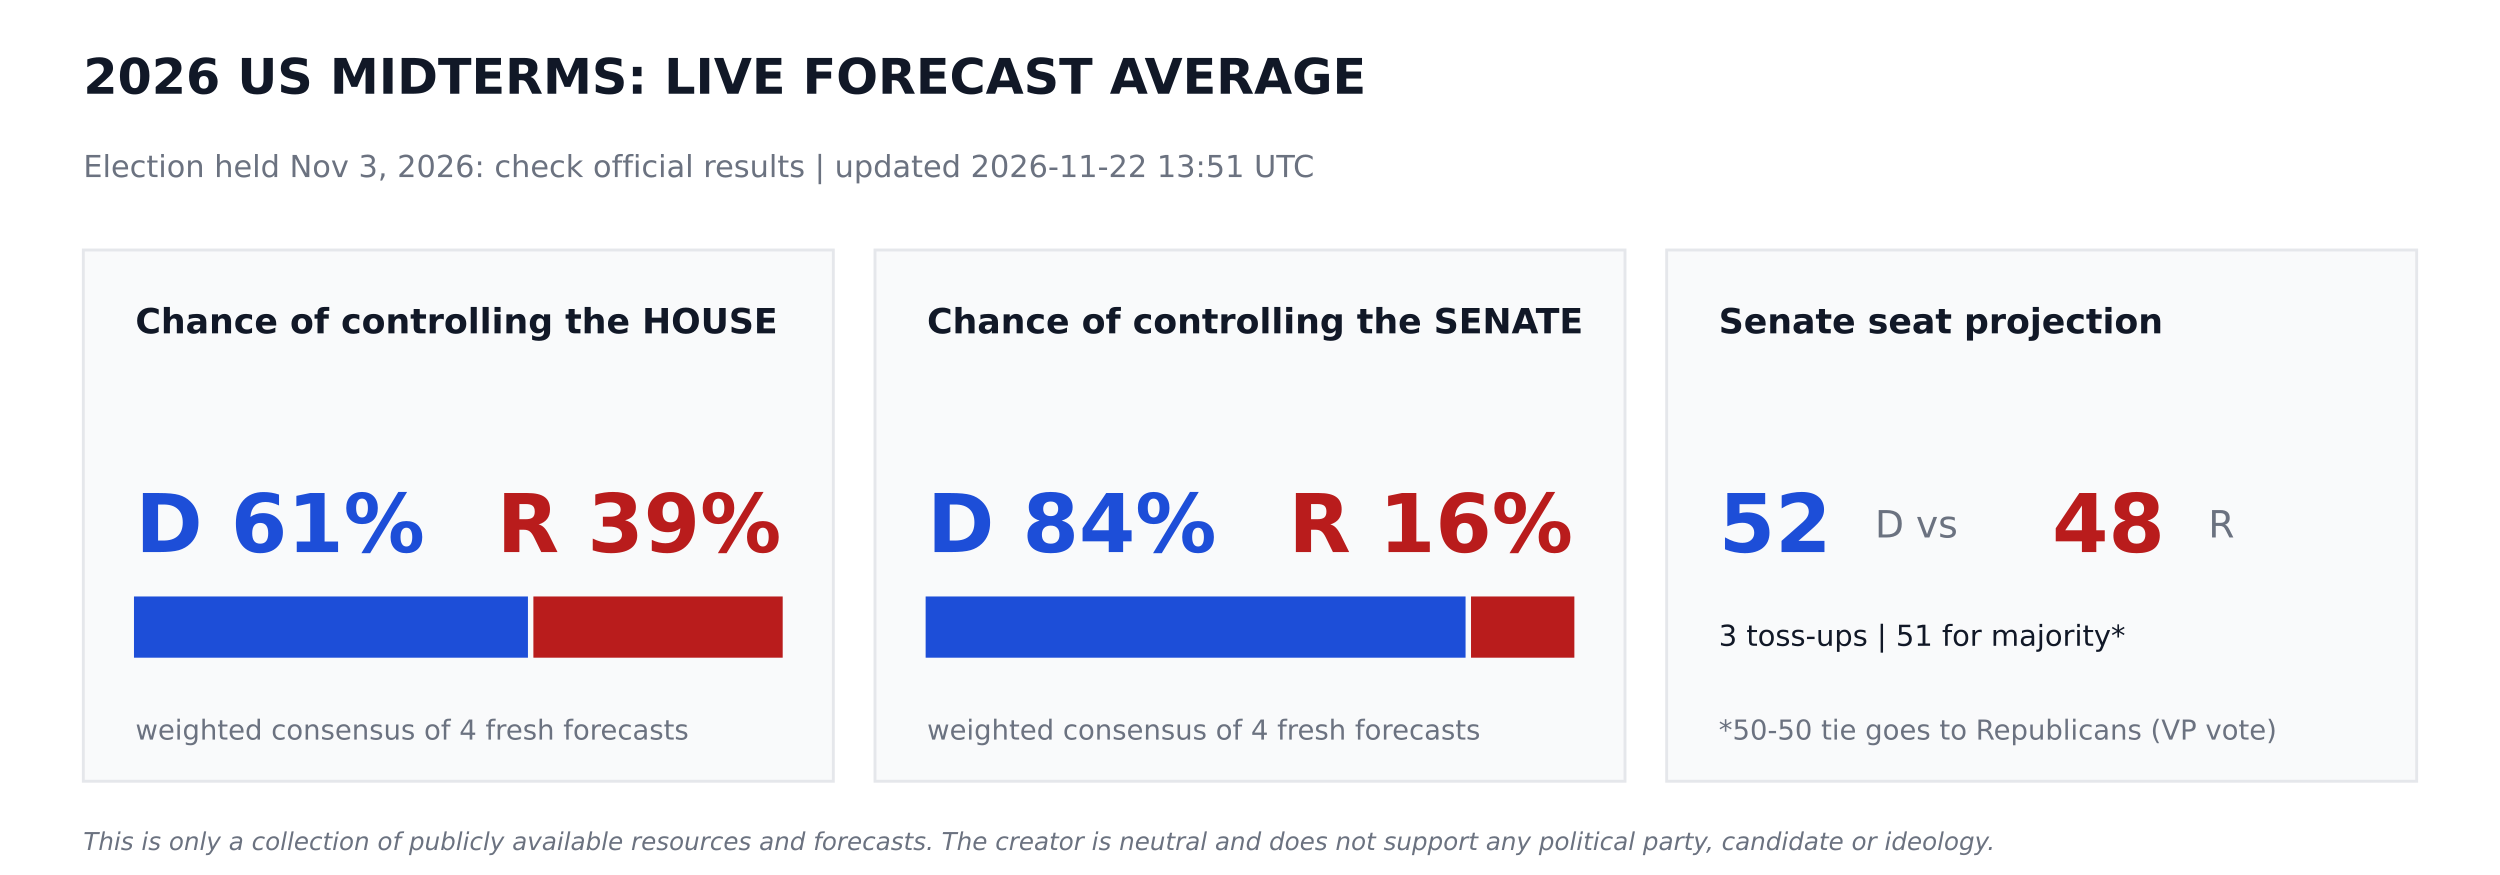
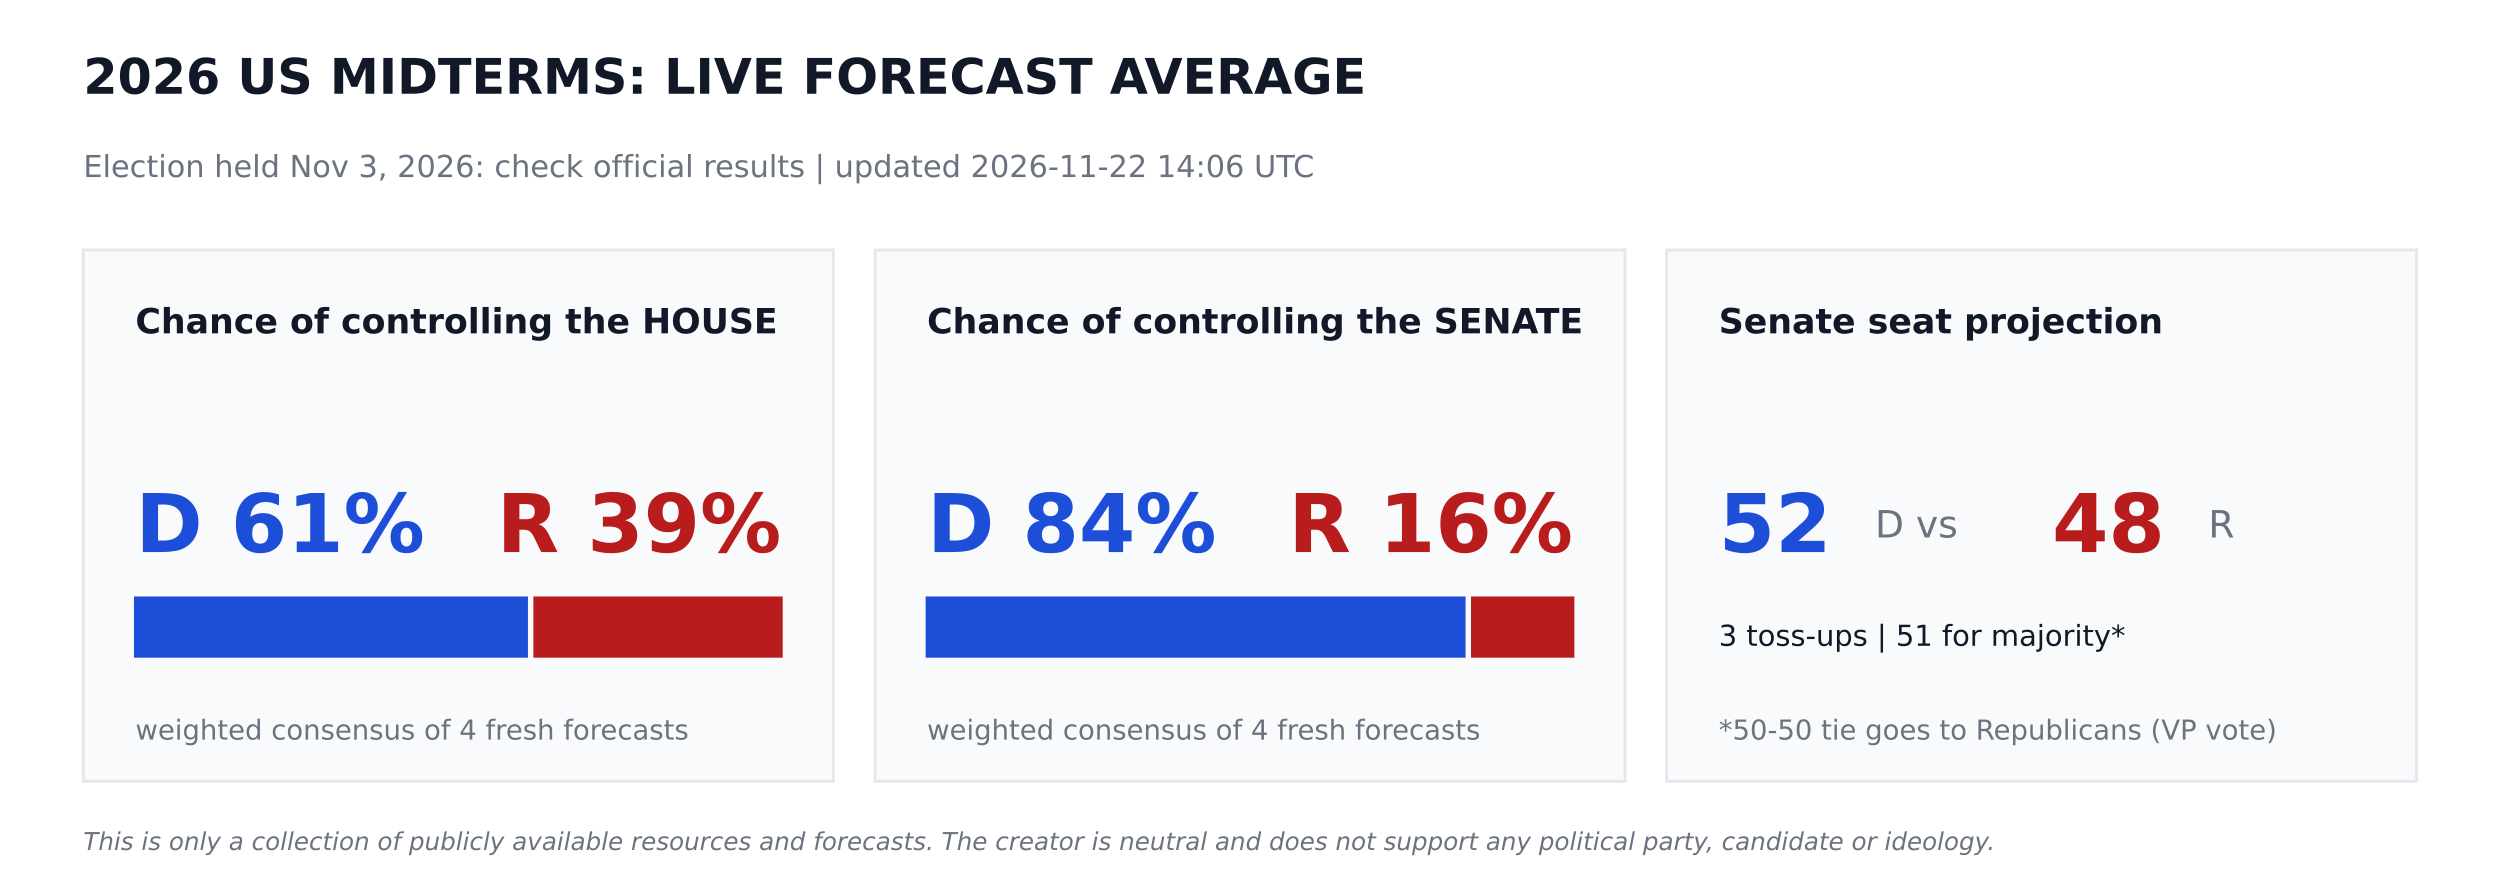
<svg xmlns="http://www.w3.org/2000/svg" width="864pt" height="302.4pt" viewBox="0 0 864 302.4" version="1.1">
  <defs>
    <style type="text/css">*{stroke-linejoin: round; stroke-linecap: butt}</style>
  </defs>
  <g id="figure_1">
    <g id="patch_1">
      <path d="M 0 302.4  L 864 302.4  L 864 0  L 0 0  z " style="fill: #ffffff" />
    </g>
    <g id="axes_1">
      <g id="patch_2">
-         <path d="M 28.8 270  L 288 270  L 288 86.4  L 28.8 86.4  z " clip-path="url(#pca90d4a4fe)" style="fill: #f9fafb; stroke: #e5e7eb; stroke-linejoin: miter" />
+         <path d="M 28.8 270  L 288 270  L 288 86.4  L 28.8 86.4  z " clip-path="url(#p71fc840d72)" style="fill: #f9fafb; stroke: #e5e7eb; stroke-linejoin: miter" />
      </g>
      <g id="patch_3">
-         <path d="M 46.8 226.8  L 181.958 226.8  L 181.958 206.64  L 46.8 206.64  z " clip-path="url(#pca90d4a4fe)" style="fill: #1d4ed8; stroke: #1d4ed8; stroke-linejoin: miter" />
+         <path d="M 46.8 226.8  L 181.958 226.8  L 181.958 206.64  L 46.8 206.64  z " clip-path="url(#p71fc840d72)" style="fill: #1d4ed8; stroke: #1d4ed8; stroke-linejoin: miter" />
      </g>
      <g id="patch_4">
-         <path d="M 184.838 226.8  L 270 226.8  L 270 206.64  L 184.838 206.64  z " clip-path="url(#pca90d4a4fe)" style="fill: #b91c1c; stroke: #b91c1c; stroke-linejoin: miter" />
+         <path d="M 184.838 226.8  L 270 226.8  L 270 206.64  L 184.838 206.64  z " clip-path="url(#p71fc840d72)" style="fill: #b91c1c; stroke: #b91c1c; stroke-linejoin: miter" />
      </g>
      <g id="patch_5">
-         <path d="M 302.4 270  L 561.6 270  L 561.6 86.4  L 302.4 86.4  z " clip-path="url(#pca90d4a4fe)" style="fill: #f9fafb; stroke: #e5e7eb; stroke-linejoin: miter" />
+         <path d="M 302.4 270  L 561.6 270  L 561.6 86.4  L 302.4 86.4  z " clip-path="url(#p71fc840d72)" style="fill: #f9fafb; stroke: #e5e7eb; stroke-linejoin: miter" />
      </g>
      <g id="patch_6">
-         <path d="M 320.4 226.8  L 506.002 226.8  L 506.002 206.64  L 320.4 206.64  z " clip-path="url(#pca90d4a4fe)" style="fill: #1d4ed8; stroke: #1d4ed8; stroke-linejoin: miter" />
+         <path d="M 320.4 226.8  L 506.002 226.8  L 506.002 206.64  L 320.4 206.64  z " clip-path="url(#p71fc840d72)" style="fill: #1d4ed8; stroke: #1d4ed8; stroke-linejoin: miter" />
      </g>
      <g id="patch_7">
-         <path d="M 508.882 226.8  L 543.6 226.8  L 543.6 206.64  L 508.882 206.64  z " clip-path="url(#pca90d4a4fe)" style="fill: #b91c1c; stroke: #b91c1c; stroke-linejoin: miter" />
+         <path d="M 508.882 226.8  L 543.6 226.8  L 543.6 206.64  L 508.882 206.64  z " clip-path="url(#p71fc840d72)" style="fill: #b91c1c; stroke: #b91c1c; stroke-linejoin: miter" />
      </g>
      <g id="patch_8">
-         <path d="M 576 270  L 835.2 270  L 835.2 86.4  L 576 86.4  z " clip-path="url(#pca90d4a4fe)" style="fill: #f9fafb; stroke: #e5e7eb; stroke-linejoin: miter" />
+         <path d="M 576 270  L 835.2 270  L 835.2 86.4  L 576 86.4  z " clip-path="url(#p71fc840d72)" style="fill: #f9fafb; stroke: #e5e7eb; stroke-linejoin: miter" />
      </g>
      <g id="text_1">
        <text style="font-weight: 700; font-size: 17px; font-family: 'DejaVu Sans'; text-anchor: start; fill: #111827" x="28.8" y="32.4" transform="rotate(-0 28.8 32.4)">2026 US MIDTERMS: LIVE FORECAST AVERAGE</text>
      </g>
      <g id="text_2">
-         <text style="font-size: 10.5px; font-family: 'DejaVu Sans'; text-anchor: start; fill: #6b7280" x="28.8" y="61.2" transform="rotate(-0 28.8 61.2)">Election held Nov 3, 2026: check official results   |   updated 2026-11-22 13:51 UTC</text>
+         <text style="font-size: 10.5px; font-family: 'DejaVu Sans'; text-anchor: start; fill: #6b7280" x="28.8" y="61.2" transform="rotate(-0 28.8 61.2)">Election held Nov 3, 2026: check official results   |   updated 2026-11-22 14:06 UTC</text>
      </g>
      <g id="text_3">
        <text style="font-weight: 700; font-size: 12px; font-family: 'DejaVu Sans'; text-anchor: start; fill: #111827" x="46.8" y="115.2" transform="rotate(-0 46.8 115.2)">Chance of controlling the HOUSE</text>
      </g>
      <g id="text_4">
        <text style="font-weight: 700; font-size: 28px; font-family: 'DejaVu Sans'; text-anchor: start; fill: #1d4ed8" x="46.8" y="190.8" transform="rotate(-0 46.8 190.8)">D 61%</text>
      </g>
      <g id="text_5">
        <text style="font-weight: 700; font-size: 28px; font-family: 'DejaVu Sans'; text-anchor: end; fill: #b91c1c" x="270" y="190.8" transform="rotate(-0 270 190.8)">R 39%</text>
      </g>
      <g id="text_6">
        <text style="font-size: 9.5px; font-family: 'DejaVu Sans'; text-anchor: start; fill: #6b7280" x="46.8" y="255.6" transform="rotate(-0 46.8 255.6)">weighted consensus of 4 fresh forecasts</text>
      </g>
      <g id="text_7">
        <text style="font-weight: 700; font-size: 12px; font-family: 'DejaVu Sans'; text-anchor: start; fill: #111827" x="320.4" y="115.2" transform="rotate(-0 320.4 115.2)">Chance of controlling the SENATE</text>
      </g>
      <g id="text_8">
        <text style="font-weight: 700; font-size: 28px; font-family: 'DejaVu Sans'; text-anchor: start; fill: #1d4ed8" x="320.4" y="190.8" transform="rotate(-0 320.4 190.8)">D 84%</text>
      </g>
      <g id="text_9">
        <text style="font-weight: 700; font-size: 28px; font-family: 'DejaVu Sans'; text-anchor: end; fill: #b91c1c" x="543.6" y="190.8" transform="rotate(-0 543.6 190.8)">R 16%</text>
      </g>
      <g id="text_10">
        <text style="font-size: 9.5px; font-family: 'DejaVu Sans'; text-anchor: start; fill: #6b7280" x="320.4" y="255.6" transform="rotate(-0 320.4 255.6)">weighted consensus of 4 fresh forecasts</text>
      </g>
      <g id="text_11">
        <text style="font-weight: 700; font-size: 12px; font-family: 'DejaVu Sans'; text-anchor: start; fill: #111827" x="594" y="115.2" transform="rotate(-0 594 115.2)">Senate seat projection</text>
      </g>
      <g id="text_12">
        <text style="font-weight: 700; font-size: 28px; font-family: 'DejaVu Sans'; text-anchor: start; fill: #1d4ed8" x="594" y="190.8" transform="rotate(-0 594 190.8)">52</text>
      </g>
      <g id="text_13">
        <text style="font-size: 13px; font-family: 'DejaVu Sans'; text-anchor: start; fill: #6b7280" x="648" y="185.76" transform="rotate(-0 648 185.76)">D  vs</text>
      </g>
      <g id="text_14">
        <text style="font-weight: 700; font-size: 28px; font-family: 'DejaVu Sans'; text-anchor: start; fill: #b91c1c" x="709.2" y="190.8" transform="rotate(-0 709.2 190.8)">48</text>
      </g>
      <g id="text_15">
        <text style="font-size: 13px; font-family: 'DejaVu Sans'; text-anchor: start; fill: #6b7280" x="763.2" y="185.76" transform="rotate(-0 763.2 185.76)">R</text>
      </g>
      <g id="text_16">
        <text style="font-size: 10px; font-family: 'DejaVu Sans'; text-anchor: start; fill: #111827" x="594" y="223.2" transform="rotate(-0 594 223.2)">3 toss-ups  |  51 for majority*</text>
      </g>
      <g id="text_17">
        <text style="font-size: 9.5px; font-family: 'DejaVu Sans'; text-anchor: start; fill: #6b7280" x="594" y="255.6" transform="rotate(-0 594 255.6)">*50-50 tie goes to Republicans (VP vote)</text>
      </g>
      <g id="text_18">
        <text style="font-style: italic; font-size: 8.5px; font-family: 'DejaVu Sans'; text-anchor: start; fill: #6b7280" x="28.8" y="293.76" transform="rotate(-0 28.8 293.76)">This is only a collection of publicly available resources and forecasts. The creator is neutral and does not support any political party, candidate or ideology.</text>
      </g>
    </g>
  </g>
  <defs>
-     <clipPath id="pca90d4a4fe">
+     <clipPath id="p71fc840d72">
      <rect x="0" y="0" width="864" height="302.4" />
    </clipPath>
  </defs>
</svg>
